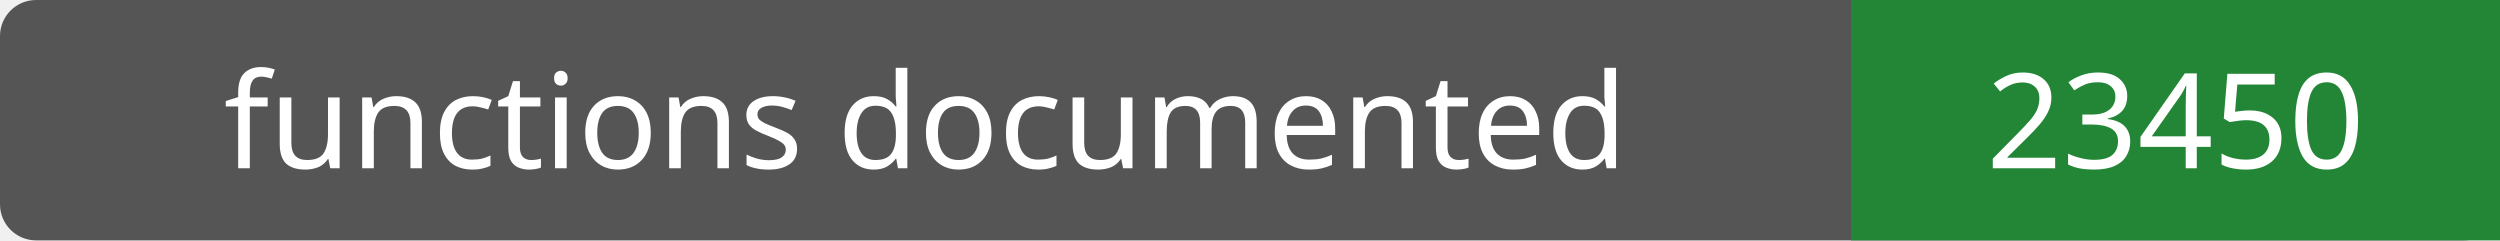
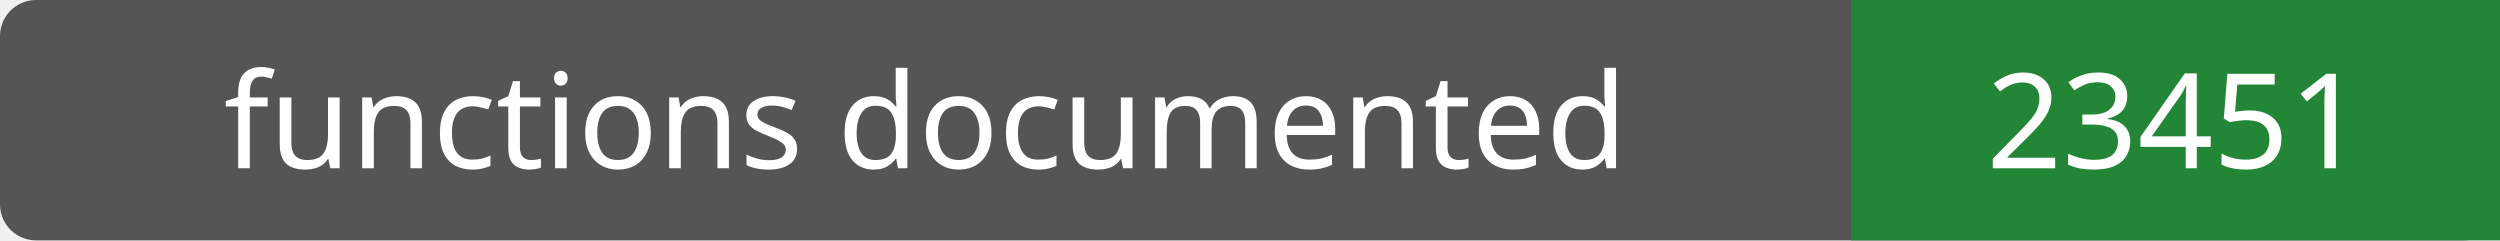
- <svg xmlns="http://www.w3.org/2000/svg" width="208" height="20" role="img" aria-label="functions documented: 23450">
+ <svg xmlns="http://www.w3.org/2000/svg" width="208" height="20" role="img" aria-label="functions documented: 23451">
  <rect width="208" height="20" rx="3" fill="#555" />
  <path fill="#238636" d="M154 0h54v20H154z" />
  <g fill="#fff" text-anchor="middle" font-family="Verdana,sans-serif" font-size="11">
    <text x="77.0" y="14">functions documented</text>
-     <text x="181.0" y="14">23450</text>
+     <text x="181.0" y="14">23451</text>
  </g>
</svg>
